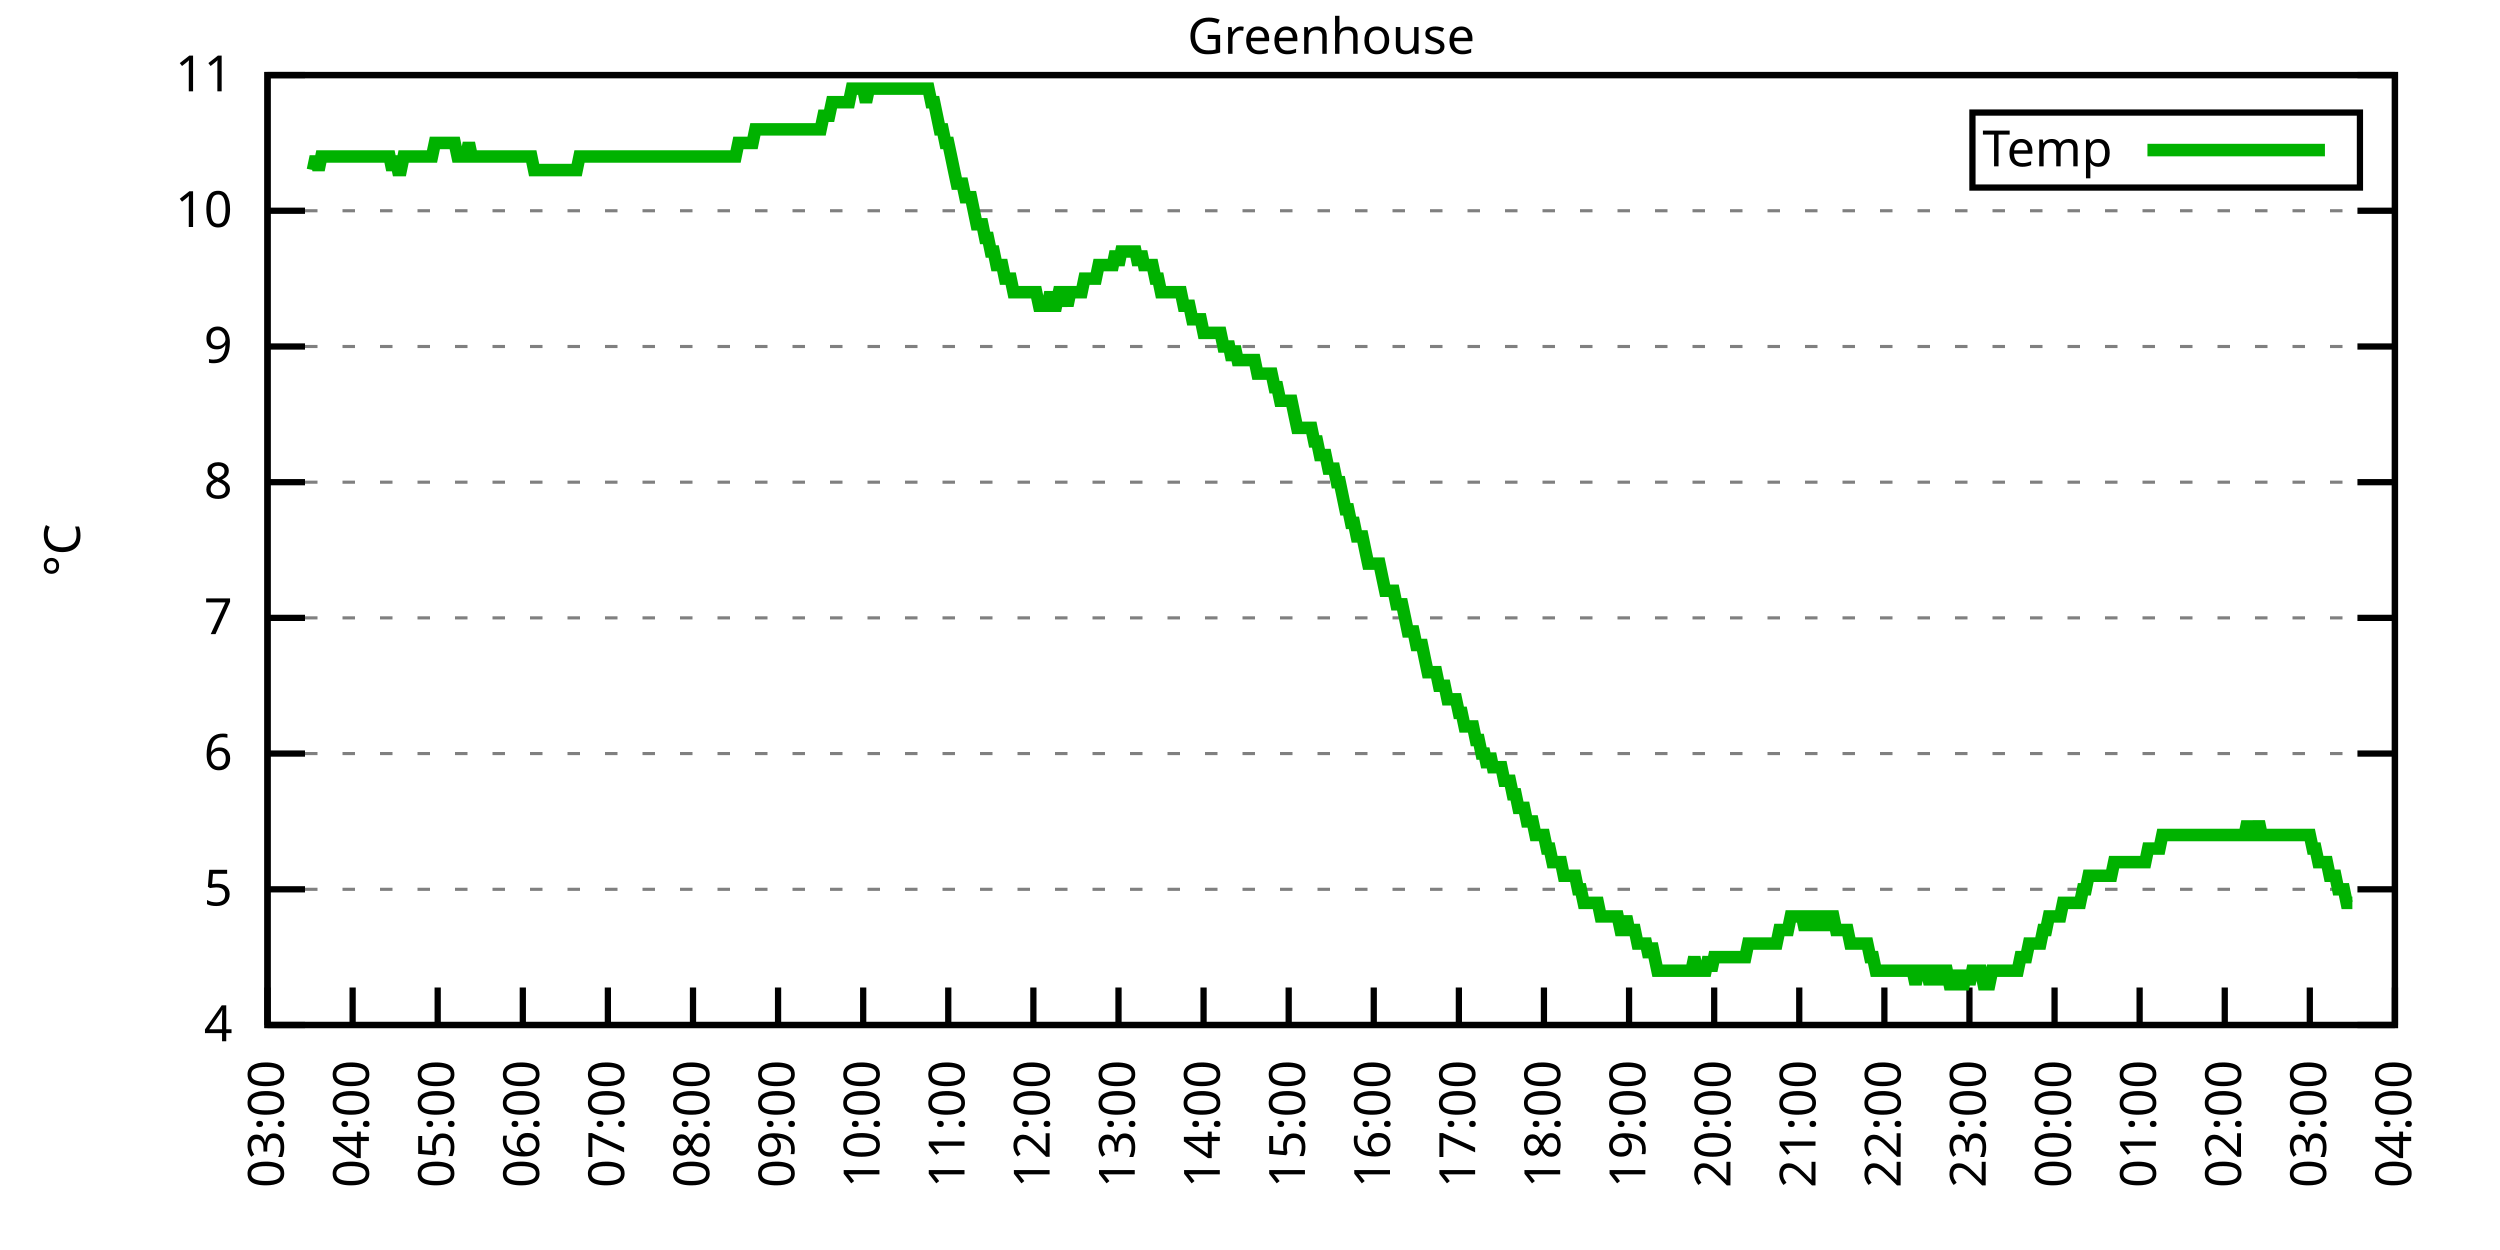
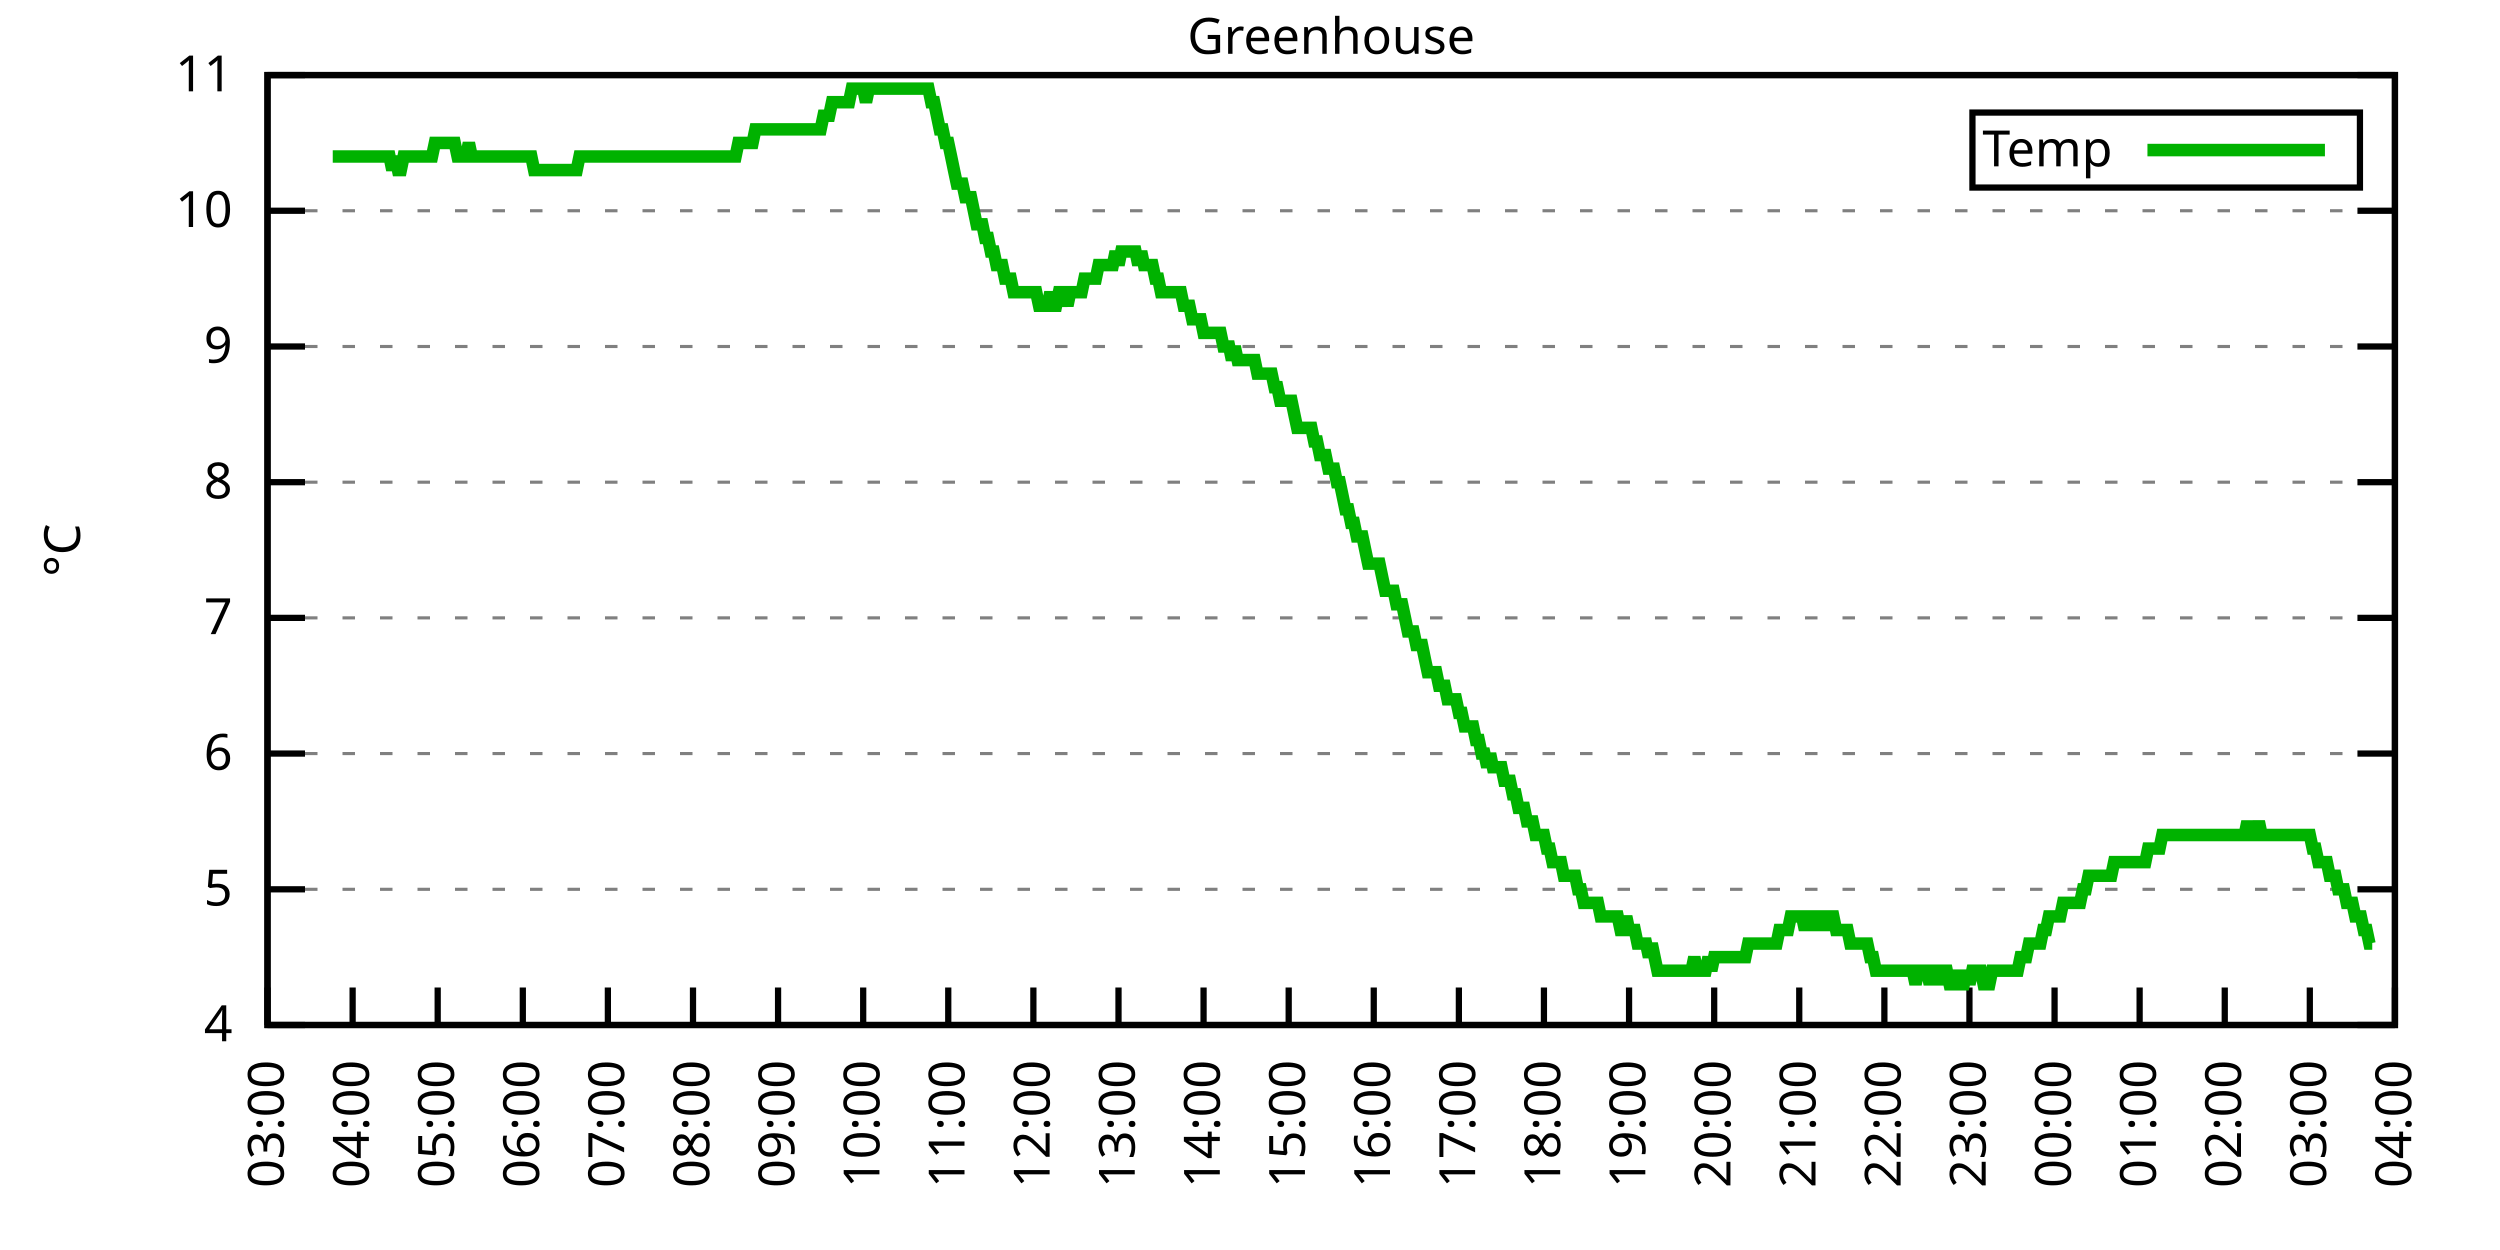
<svg xmlns="http://www.w3.org/2000/svg" xmlns:xlink="http://www.w3.org/1999/xlink" width="400" height="200" viewBox="0 0 400 200">
  <g id="gnuplot_canvas">
    <rect x="0" y="0" width="400" height="200" fill="none" />
    <defs>
      <circle id="gpDot" r="0.5" stroke-width="0.5" stroke="currentColor" />
      <path id="gpPt0" stroke-width="0.333" stroke="currentColor" d="M-1,0 h2 M0,-1 v2" />
      <path id="gpPt1" stroke-width="0.333" stroke="currentColor" d="M-1,-1 L1,1 M1,-1 L-1,1" />
      <path id="gpPt2" stroke-width="0.333" stroke="currentColor" d="M-1,0 L1,0 M0,-1 L0,1 M-1,-1 L1,1 M-1,1 L1,-1" />
      <rect id="gpPt3" stroke-width="0.333" stroke="currentColor" x="-1" y="-1" width="2" height="2" />
      <rect id="gpPt4" stroke-width="0.333" stroke="currentColor" fill="currentColor" x="-1" y="-1" width="2" height="2" />
      <circle id="gpPt5" stroke-width="0.333" stroke="currentColor" cx="0" cy="0" r="1" />
      <use xlink:href="#gpPt5" id="gpPt6" fill="currentColor" stroke="none" />
      <path id="gpPt7" stroke-width="0.333" stroke="currentColor" d="M0,-1.33 L-1.33,0.67 L1.33,0.67 z" />
      <use xlink:href="#gpPt7" id="gpPt8" fill="currentColor" stroke="none" />
      <use xlink:href="#gpPt7" id="gpPt9" stroke="currentColor" transform="rotate(180)" />
      <use xlink:href="#gpPt9" id="gpPt10" fill="currentColor" stroke="none" />
      <use xlink:href="#gpPt3" id="gpPt11" stroke="currentColor" transform="rotate(45)" />
      <use xlink:href="#gpPt11" id="gpPt12" fill="currentColor" stroke="none" />
      <path id="gpPt13" stroke-width="0.333" stroke="currentColor" d="M0,1.330 L1.265,0.411 L0.782,-1.067 L-0.782,-1.076 L-1.265,0.411 z" />
      <use xlink:href="#gpPt13" id="gpPt14" fill="currentColor" stroke="none" />
      <filter id="textbox" filterUnits="objectBoundingBox" x="0" y="0" height="1" width="1">
        <feFlood flood-color="white" flood-opacity="1" result="bgnd" />
        <feComposite in="SourceGraphic" in2="bgnd" operator="atop" />
      </filter>
      <filter id="greybox" filterUnits="objectBoundingBox" x="0" y="0" height="1" width="1">
        <feFlood flood-color="lightgrey" flood-opacity="1" result="grey" />
        <feComposite in="SourceGraphic" in2="grey" operator="atop" />
      </filter>
    </defs>
    <g fill="none" color="white" stroke="currentColor" stroke-width="1.00" stroke-linecap="butt" stroke-linejoin="miter">
</g>
    <g fill="none" color="black" stroke="currentColor" stroke-width="1.00" stroke-linecap="butt" stroke-linejoin="miter">
      <g stroke="none" shape-rendering="crispEdges">
        <polygon fill="rgb(255, 255, 255)" points="42.80,164.00 383.18,164.00 383.18,12.02 42.80,12.02 " />
      </g>
    </g>
    <g fill="none" color="black" stroke="currentColor" stroke-width="1.00" stroke-linecap="butt" stroke-linejoin="miter">
</g>
    <g fill="none" color="black" stroke="black" stroke-width="0.50" stroke-linecap="butt" stroke-linejoin="miter">
</g>
    <g fill="none" color="gray" stroke="currentColor" stroke-width="0.50" stroke-linecap="butt" stroke-linejoin="miter">
      <path stroke="gray" stroke-dasharray="2,4" class="gridline" d="M42.80,164.00 L383.19,164.00  " />
    </g>
    <g fill="none" color="gray" stroke="gray" stroke-width="1.00" stroke-linecap="butt" stroke-linejoin="miter">
</g>
    <g fill="none" color="black" stroke="currentColor" stroke-width="1.00" stroke-linecap="butt" stroke-linejoin="miter">
      <path stroke="black" d="M42.80,164.00 L48.80,164.00 M383.19,164.00 L377.19,164.00  " />
      <g transform="translate(37.20,166.60)" stroke="none" fill="black" font-family="Sans" font-size="8.00" text-anchor="end">
        <text>
          <tspan font-family="Sans"> 4</tspan>
        </text>
      </g>
    </g>
    <g fill="none" color="black" stroke="currentColor" stroke-width="1.00" stroke-linecap="butt" stroke-linejoin="miter">
</g>
    <g fill="none" color="black" stroke="black" stroke-width="0.50" stroke-linecap="butt" stroke-linejoin="miter">
</g>
    <g fill="none" color="gray" stroke="currentColor" stroke-width="0.50" stroke-linecap="butt" stroke-linejoin="miter">
      <path stroke="gray" stroke-dasharray="2,4" class="gridline" d="M42.80,142.29 L383.19,142.29  " />
    </g>
    <g fill="none" color="gray" stroke="gray" stroke-width="1.00" stroke-linecap="butt" stroke-linejoin="miter">
</g>
    <g fill="none" color="black" stroke="currentColor" stroke-width="1.00" stroke-linecap="butt" stroke-linejoin="miter">
      <path stroke="black" d="M42.80,142.29 L48.80,142.29 M383.19,142.29 L377.19,142.29  " />
      <g transform="translate(37.20,144.89)" stroke="none" fill="black" font-family="Sans" font-size="8.00" text-anchor="end">
        <text>
          <tspan font-family="Sans"> 5</tspan>
        </text>
      </g>
    </g>
    <g fill="none" color="black" stroke="currentColor" stroke-width="1.00" stroke-linecap="butt" stroke-linejoin="miter">
</g>
    <g fill="none" color="black" stroke="black" stroke-width="0.50" stroke-linecap="butt" stroke-linejoin="miter">
</g>
    <g fill="none" color="gray" stroke="currentColor" stroke-width="0.50" stroke-linecap="butt" stroke-linejoin="miter">
      <path stroke="gray" stroke-dasharray="2,4" class="gridline" d="M42.80,120.57 L383.19,120.57  " />
    </g>
    <g fill="none" color="gray" stroke="gray" stroke-width="1.00" stroke-linecap="butt" stroke-linejoin="miter">
</g>
    <g fill="none" color="black" stroke="currentColor" stroke-width="1.00" stroke-linecap="butt" stroke-linejoin="miter">
      <path stroke="black" d="M42.80,120.57 L48.80,120.57 M383.19,120.57 L377.19,120.57  " />
      <g transform="translate(37.20,123.17)" stroke="none" fill="black" font-family="Sans" font-size="8.00" text-anchor="end">
        <text>
          <tspan font-family="Sans"> 6</tspan>
        </text>
      </g>
    </g>
    <g fill="none" color="black" stroke="currentColor" stroke-width="1.00" stroke-linecap="butt" stroke-linejoin="miter">
</g>
    <g fill="none" color="black" stroke="black" stroke-width="0.50" stroke-linecap="butt" stroke-linejoin="miter">
</g>
    <g fill="none" color="gray" stroke="currentColor" stroke-width="0.50" stroke-linecap="butt" stroke-linejoin="miter">
      <path stroke="gray" stroke-dasharray="2,4" class="gridline" d="M42.80,98.86 L383.19,98.86  " />
    </g>
    <g fill="none" color="gray" stroke="gray" stroke-width="1.00" stroke-linecap="butt" stroke-linejoin="miter">
</g>
    <g fill="none" color="black" stroke="currentColor" stroke-width="1.00" stroke-linecap="butt" stroke-linejoin="miter">
      <path stroke="black" d="M42.80,98.86 L48.80,98.86 M383.19,98.86 L377.19,98.86  " />
      <g transform="translate(37.20,101.46)" stroke="none" fill="black" font-family="Sans" font-size="8.00" text-anchor="end">
        <text>
          <tspan font-family="Sans"> 7</tspan>
        </text>
      </g>
    </g>
    <g fill="none" color="black" stroke="currentColor" stroke-width="1.00" stroke-linecap="butt" stroke-linejoin="miter">
</g>
    <g fill="none" color="black" stroke="black" stroke-width="0.50" stroke-linecap="butt" stroke-linejoin="miter">
</g>
    <g fill="none" color="gray" stroke="currentColor" stroke-width="0.50" stroke-linecap="butt" stroke-linejoin="miter">
      <path stroke="gray" stroke-dasharray="2,4" class="gridline" d="M42.80,77.15 L383.19,77.15  " />
    </g>
    <g fill="none" color="gray" stroke="gray" stroke-width="1.00" stroke-linecap="butt" stroke-linejoin="miter">
</g>
    <g fill="none" color="black" stroke="currentColor" stroke-width="1.00" stroke-linecap="butt" stroke-linejoin="miter">
      <path stroke="black" d="M42.80,77.15 L48.80,77.15 M383.19,77.15 L377.19,77.15  " />
      <g transform="translate(37.20,79.75)" stroke="none" fill="black" font-family="Sans" font-size="8.00" text-anchor="end">
        <text>
          <tspan font-family="Sans"> 8</tspan>
        </text>
      </g>
    </g>
    <g fill="none" color="black" stroke="currentColor" stroke-width="1.00" stroke-linecap="butt" stroke-linejoin="miter">
</g>
    <g fill="none" color="black" stroke="black" stroke-width="0.50" stroke-linecap="butt" stroke-linejoin="miter">
</g>
    <g fill="none" color="gray" stroke="currentColor" stroke-width="0.50" stroke-linecap="butt" stroke-linejoin="miter">
      <path stroke="gray" stroke-dasharray="2,4" class="gridline" d="M42.80,55.44 L383.19,55.44  " />
    </g>
    <g fill="none" color="gray" stroke="gray" stroke-width="1.00" stroke-linecap="butt" stroke-linejoin="miter">
</g>
    <g fill="none" color="black" stroke="currentColor" stroke-width="1.00" stroke-linecap="butt" stroke-linejoin="miter">
      <path stroke="black" d="M42.80,55.44 L48.80,55.44 M383.19,55.44 L377.19,55.44  " />
      <g transform="translate(37.20,58.04)" stroke="none" fill="black" font-family="Sans" font-size="8.00" text-anchor="end">
        <text>
          <tspan font-family="Sans"> 9</tspan>
        </text>
      </g>
    </g>
    <g fill="none" color="black" stroke="currentColor" stroke-width="1.00" stroke-linecap="butt" stroke-linejoin="miter">
</g>
    <g fill="none" color="black" stroke="black" stroke-width="0.50" stroke-linecap="butt" stroke-linejoin="miter">
</g>
    <g fill="none" color="gray" stroke="currentColor" stroke-width="0.50" stroke-linecap="butt" stroke-linejoin="miter">
      <path stroke="gray" stroke-dasharray="2,4" class="gridline" d="M42.80,33.72 L383.19,33.72  " />
    </g>
    <g fill="none" color="gray" stroke="gray" stroke-width="1.00" stroke-linecap="butt" stroke-linejoin="miter">
</g>
    <g fill="none" color="black" stroke="currentColor" stroke-width="1.00" stroke-linecap="butt" stroke-linejoin="miter">
      <path stroke="black" d="M42.80,33.72 L48.80,33.72 M383.19,33.72 L377.19,33.72  " />
      <g transform="translate(37.20,36.32)" stroke="none" fill="black" font-family="Sans" font-size="8.00" text-anchor="end">
        <text>
          <tspan font-family="Sans"> 10</tspan>
        </text>
      </g>
    </g>
    <g fill="none" color="black" stroke="currentColor" stroke-width="1.00" stroke-linecap="butt" stroke-linejoin="miter">
</g>
    <g fill="none" color="black" stroke="black" stroke-width="0.50" stroke-linecap="butt" stroke-linejoin="miter">
</g>
    <g fill="none" color="gray" stroke="currentColor" stroke-width="0.50" stroke-linecap="butt" stroke-linejoin="miter">
      <path stroke="gray" stroke-dasharray="2,4" class="gridline" d="M42.80,12.01 L383.19,12.01  " />
    </g>
    <g fill="none" color="gray" stroke="gray" stroke-width="1.00" stroke-linecap="butt" stroke-linejoin="miter">
</g>
    <g fill="none" color="black" stroke="currentColor" stroke-width="1.00" stroke-linecap="butt" stroke-linejoin="miter">
      <path stroke="black" d="M42.80,12.01 L48.80,12.01 M383.19,12.01 L377.19,12.01  " />
      <g transform="translate(37.20,14.61)" stroke="none" fill="black" font-family="Sans" font-size="8.00" text-anchor="end">
        <text>
          <tspan font-family="Sans"> 11</tspan>
        </text>
      </g>
    </g>
    <g fill="none" color="black" stroke="currentColor" stroke-width="1.00" stroke-linecap="butt" stroke-linejoin="miter">
      <path stroke="black" d="M42.80,164.00 L42.80,158.00  " />
      <g transform="translate(45.40,169.60) rotate(270.00)" stroke="none" fill="black" font-family="Sans" font-size="8.00" text-anchor="end">
        <text>
          <tspan font-family="Sans">03:00</tspan>
        </text>
      </g>
    </g>
    <g fill="none" color="black" stroke="currentColor" stroke-width="1.00" stroke-linecap="butt" stroke-linejoin="miter">
      <path stroke="black" d="M56.42,164.00 L56.42,158.00  " />
      <g transform="translate(59.02,169.60) rotate(270.00)" stroke="none" fill="black" font-family="Sans" font-size="8.00" text-anchor="end">
        <text>
          <tspan font-family="Sans">04:00</tspan>
        </text>
      </g>
    </g>
    <g fill="none" color="black" stroke="currentColor" stroke-width="1.00" stroke-linecap="butt" stroke-linejoin="miter">
      <path stroke="black" d="M70.03,164.00 L70.03,158.00  " />
      <g transform="translate(72.63,169.60) rotate(270.00)" stroke="none" fill="black" font-family="Sans" font-size="8.00" text-anchor="end">
        <text>
          <tspan font-family="Sans">05:00</tspan>
        </text>
      </g>
    </g>
    <g fill="none" color="black" stroke="currentColor" stroke-width="1.00" stroke-linecap="butt" stroke-linejoin="miter">
      <path stroke="black" d="M83.65,164.00 L83.65,158.00  " />
      <g transform="translate(86.25,169.60) rotate(270.00)" stroke="none" fill="black" font-family="Sans" font-size="8.00" text-anchor="end">
        <text>
          <tspan font-family="Sans">06:00</tspan>
        </text>
      </g>
    </g>
    <g fill="none" color="black" stroke="currentColor" stroke-width="1.00" stroke-linecap="butt" stroke-linejoin="miter">
      <path stroke="black" d="M97.26,164.00 L97.26,158.00  " />
      <g transform="translate(99.86,169.60) rotate(270.00)" stroke="none" fill="black" font-family="Sans" font-size="8.00" text-anchor="end">
        <text>
          <tspan font-family="Sans">07:00</tspan>
        </text>
      </g>
    </g>
    <g fill="none" color="black" stroke="currentColor" stroke-width="1.00" stroke-linecap="butt" stroke-linejoin="miter">
      <path stroke="black" d="M110.88,164.00 L110.88,158.00  " />
      <g transform="translate(113.48,169.60) rotate(270.00)" stroke="none" fill="black" font-family="Sans" font-size="8.00" text-anchor="end">
        <text>
          <tspan font-family="Sans">08:00</tspan>
        </text>
      </g>
    </g>
    <g fill="none" color="black" stroke="currentColor" stroke-width="1.00" stroke-linecap="butt" stroke-linejoin="miter">
      <path stroke="black" d="M124.49,164.00 L124.49,158.00  " />
      <g transform="translate(127.09,169.60) rotate(270.00)" stroke="none" fill="black" font-family="Sans" font-size="8.00" text-anchor="end">
        <text>
          <tspan font-family="Sans">09:00</tspan>
        </text>
      </g>
    </g>
    <g fill="none" color="black" stroke="currentColor" stroke-width="1.00" stroke-linecap="butt" stroke-linejoin="miter">
      <path stroke="black" d="M138.11,164.00 L138.11,158.00  " />
      <g transform="translate(140.71,169.60) rotate(270.00)" stroke="none" fill="black" font-family="Sans" font-size="8.00" text-anchor="end">
        <text>
          <tspan font-family="Sans">10:00</tspan>
        </text>
      </g>
    </g>
    <g fill="none" color="black" stroke="currentColor" stroke-width="1.00" stroke-linecap="butt" stroke-linejoin="miter">
      <path stroke="black" d="M151.72,164.00 L151.72,158.00  " />
      <g transform="translate(154.32,169.60) rotate(270.00)" stroke="none" fill="black" font-family="Sans" font-size="8.00" text-anchor="end">
        <text>
          <tspan font-family="Sans">11:00</tspan>
        </text>
      </g>
    </g>
    <g fill="none" color="black" stroke="currentColor" stroke-width="1.00" stroke-linecap="butt" stroke-linejoin="miter">
      <path stroke="black" d="M165.34,164.00 L165.34,158.00  " />
      <g transform="translate(167.94,169.60) rotate(270.00)" stroke="none" fill="black" font-family="Sans" font-size="8.00" text-anchor="end">
        <text>
          <tspan font-family="Sans">12:00</tspan>
        </text>
      </g>
    </g>
    <g fill="none" color="black" stroke="currentColor" stroke-width="1.00" stroke-linecap="butt" stroke-linejoin="miter">
      <path stroke="black" d="M178.96,164.00 L178.96,158.00  " />
      <g transform="translate(181.56,169.60) rotate(270.00)" stroke="none" fill="black" font-family="Sans" font-size="8.00" text-anchor="end">
        <text>
          <tspan font-family="Sans">13:00</tspan>
        </text>
      </g>
    </g>
    <g fill="none" color="black" stroke="currentColor" stroke-width="1.00" stroke-linecap="butt" stroke-linejoin="miter">
      <path stroke="black" d="M192.57,164.00 L192.57,158.00  " />
      <g transform="translate(195.17,169.60) rotate(270.00)" stroke="none" fill="black" font-family="Sans" font-size="8.00" text-anchor="end">
        <text>
          <tspan font-family="Sans">14:00</tspan>
        </text>
      </g>
    </g>
    <g fill="none" color="black" stroke="currentColor" stroke-width="1.00" stroke-linecap="butt" stroke-linejoin="miter">
      <path stroke="black" d="M206.19,164.00 L206.19,158.00  " />
      <g transform="translate(208.79,169.60) rotate(270.00)" stroke="none" fill="black" font-family="Sans" font-size="8.00" text-anchor="end">
        <text>
          <tspan font-family="Sans">15:00</tspan>
        </text>
      </g>
    </g>
    <g fill="none" color="black" stroke="currentColor" stroke-width="1.00" stroke-linecap="butt" stroke-linejoin="miter">
      <path stroke="black" d="M219.80,164.00 L219.80,158.00  " />
      <g transform="translate(222.40,169.60) rotate(270.00)" stroke="none" fill="black" font-family="Sans" font-size="8.00" text-anchor="end">
        <text>
          <tspan font-family="Sans">16:00</tspan>
        </text>
      </g>
    </g>
    <g fill="none" color="black" stroke="currentColor" stroke-width="1.00" stroke-linecap="butt" stroke-linejoin="miter">
      <path stroke="black" d="M233.42,164.00 L233.42,158.00  " />
      <g transform="translate(236.02,169.60) rotate(270.00)" stroke="none" fill="black" font-family="Sans" font-size="8.00" text-anchor="end">
        <text>
          <tspan font-family="Sans">17:00</tspan>
        </text>
      </g>
    </g>
    <g fill="none" color="black" stroke="currentColor" stroke-width="1.00" stroke-linecap="butt" stroke-linejoin="miter">
      <path stroke="black" d="M247.03,164.00 L247.03,158.00  " />
      <g transform="translate(249.63,169.60) rotate(270.00)" stroke="none" fill="black" font-family="Sans" font-size="8.00" text-anchor="end">
        <text>
          <tspan font-family="Sans">18:00</tspan>
        </text>
      </g>
    </g>
    <g fill="none" color="black" stroke="currentColor" stroke-width="1.00" stroke-linecap="butt" stroke-linejoin="miter">
      <path stroke="black" d="M260.65,164.00 L260.65,158.00  " />
      <g transform="translate(263.25,169.60) rotate(270.00)" stroke="none" fill="black" font-family="Sans" font-size="8.00" text-anchor="end">
        <text>
          <tspan font-family="Sans">19:00</tspan>
        </text>
      </g>
    </g>
    <g fill="none" color="black" stroke="currentColor" stroke-width="1.00" stroke-linecap="butt" stroke-linejoin="miter">
      <path stroke="black" d="M274.27,164.00 L274.27,158.00  " />
      <g transform="translate(276.87,169.60) rotate(270.00)" stroke="none" fill="black" font-family="Sans" font-size="8.00" text-anchor="end">
        <text>
          <tspan font-family="Sans">20:00</tspan>
        </text>
      </g>
    </g>
    <g fill="none" color="black" stroke="currentColor" stroke-width="1.00" stroke-linecap="butt" stroke-linejoin="miter">
      <path stroke="black" d="M287.88,164.00 L287.88,158.00  " />
      <g transform="translate(290.48,169.60) rotate(270.00)" stroke="none" fill="black" font-family="Sans" font-size="8.00" text-anchor="end">
        <text>
          <tspan font-family="Sans">21:00</tspan>
        </text>
      </g>
    </g>
    <g fill="none" color="black" stroke="currentColor" stroke-width="1.00" stroke-linecap="butt" stroke-linejoin="miter">
      <path stroke="black" d="M301.50,164.00 L301.50,158.00  " />
      <g transform="translate(304.10,169.60) rotate(270.00)" stroke="none" fill="black" font-family="Sans" font-size="8.00" text-anchor="end">
        <text>
          <tspan font-family="Sans">22:00</tspan>
        </text>
      </g>
    </g>
    <g fill="none" color="black" stroke="currentColor" stroke-width="1.00" stroke-linecap="butt" stroke-linejoin="miter">
      <path stroke="black" d="M315.11,164.00 L315.11,158.00  " />
      <g transform="translate(317.71,169.60) rotate(270.00)" stroke="none" fill="black" font-family="Sans" font-size="8.00" text-anchor="end">
        <text>
          <tspan font-family="Sans">23:00</tspan>
        </text>
      </g>
    </g>
    <g fill="none" color="black" stroke="currentColor" stroke-width="1.00" stroke-linecap="butt" stroke-linejoin="miter">
      <path stroke="black" d="M328.73,164.00 L328.73,158.00  " />
      <g transform="translate(331.33,169.60) rotate(270.00)" stroke="none" fill="black" font-family="Sans" font-size="8.00" text-anchor="end">
        <text>
          <tspan font-family="Sans">00:00</tspan>
        </text>
      </g>
    </g>
    <g fill="none" color="black" stroke="currentColor" stroke-width="1.00" stroke-linecap="butt" stroke-linejoin="miter">
      <path stroke="black" d="M342.34,164.00 L342.34,158.00  " />
      <g transform="translate(344.94,169.60) rotate(270.00)" stroke="none" fill="black" font-family="Sans" font-size="8.00" text-anchor="end">
        <text>
          <tspan font-family="Sans">01:00</tspan>
        </text>
      </g>
    </g>
    <g fill="none" color="black" stroke="currentColor" stroke-width="1.00" stroke-linecap="butt" stroke-linejoin="miter">
      <path stroke="black" d="M355.96,164.00 L355.96,158.00  " />
      <g transform="translate(358.56,169.60) rotate(270.00)" stroke="none" fill="black" font-family="Sans" font-size="8.00" text-anchor="end">
        <text>
          <tspan font-family="Sans">02:00</tspan>
        </text>
      </g>
    </g>
    <g fill="none" color="black" stroke="currentColor" stroke-width="1.00" stroke-linecap="butt" stroke-linejoin="miter">
      <path stroke="black" d="M369.57,164.00 L369.57,158.00  " />
      <g transform="translate(372.17,169.60) rotate(270.00)" stroke="none" fill="black" font-family="Sans" font-size="8.00" text-anchor="end">
        <text>
          <tspan font-family="Sans">03:00</tspan>
        </text>
      </g>
    </g>
    <g fill="none" color="black" stroke="currentColor" stroke-width="1.00" stroke-linecap="butt" stroke-linejoin="miter">
      <path stroke="black" d="M383.19,164.00 L383.19,158.00  " />
      <g transform="translate(385.79,169.60) rotate(270.00)" stroke="none" fill="black" font-family="Sans" font-size="8.00" text-anchor="end">
        <text>
          <tspan font-family="Sans">04:00</tspan>
        </text>
      </g>
    </g>
    <g fill="none" color="black" stroke="currentColor" stroke-width="1.00" stroke-linecap="butt" stroke-linejoin="miter">
</g>
    <g fill="none" color="black" stroke="currentColor" stroke-width="1.00" stroke-linecap="butt" stroke-linejoin="miter">
      <path stroke="black" d="M42.80,12.01 L42.80,164.00 L383.19,164.00 L383.19,12.01 L42.80,12.01 Z  " />
    </g>
    <g fill="none" color="black" stroke="currentColor" stroke-width="1.00" stroke-linecap="butt" stroke-linejoin="miter">
</g>
    <g fill="none" color="black" stroke="currentColor" stroke-width="1.00" stroke-linecap="butt" stroke-linejoin="miter">
      <path stroke="black" d="M315.59,30.01 L315.59,18.01 L377.59,18.01 L377.59,30.01 L315.59,30.01 Z  " />
    </g>
    <g id="Greenhouse_plot_1">
      <g fill="none" color="white" stroke="black" stroke-width="2.00" stroke-linecap="butt" stroke-linejoin="miter">
</g>
      <g fill="none" color="black" stroke="currentColor" stroke-width="2.00" stroke-linecap="butt" stroke-linejoin="miter">
        <g transform="translate(337.99,26.61)" stroke="none" fill="black" font-family="Sans" font-size="8.00" text-anchor="end">
          <text>
            <tspan font-family="Sans">Temp</tspan>
          </text>
        </g>
      </g>
      <g fill="none" color="black" stroke="currentColor" stroke-width="2.00" stroke-linecap="butt" stroke-linejoin="miter">
-         <path stroke="rgb(  0, 178,   0)" d="M343.59,24.01 L371.99,24.01 M50.06,27.21 L50.52,25.04 L50.97,27.21 L51.42,25.04 L51.88,25.04 L52.33,25.04   L52.78,25.04 L53.24,25.04 L53.69,25.04 L54.15,25.04 L54.60,25.04 L55.05,25.04 L55.51,25.04 L55.96,25.04   L56.42,25.04 L56.87,25.04 L57.32,25.04 L57.78,25.04 L58.23,25.04 L58.68,25.04 L59.14,25.04 L59.59,25.04   L60.05,25.04 L60.50,25.04 L60.95,25.04 L61.41,25.04 L61.86,25.04 L62.32,25.04 L62.77,27.21 L63.22,25.04   L63.68,27.21 L64.13,27.21 L64.58,25.04 L65.04,25.04 L65.49,25.04 L65.95,25.04 L66.40,25.04 L66.85,25.04   L67.31,25.04 L67.76,25.04 L68.22,25.04 L68.67,25.04 L69.12,25.04 L69.58,22.87 L70.03,22.87 L70.49,22.87   L70.94,22.87 L71.39,22.87 L71.85,22.87 L72.30,22.87 L72.75,22.87 L73.21,25.04 L73.66,25.04 L74.12,25.04   L74.57,25.04 L75.02,22.87 L75.48,25.04 L75.93,25.04 L76.39,25.04 L76.84,25.04 L77.29,25.04 L77.75,25.04   L78.20,25.04 L78.65,25.04 L79.11,25.04 L79.56,25.04 L80.02,25.04 L80.47,25.04 L80.92,25.04 L81.38,25.04   L81.83,25.04 L82.29,25.04 L82.74,25.04 L83.19,25.04 L83.65,25.04 L84.10,25.04 L84.55,25.04 L85.01,25.04   L85.46,27.21 L85.92,27.21 L86.37,27.21 L86.82,27.21 L87.28,27.21 L87.73,27.21 L88.19,27.21 L88.64,27.21   L89.09,27.21 L89.55,27.21 L90.00,27.21 L90.45,27.21 L90.91,27.21 L91.36,27.21 L91.82,27.21 L92.27,27.21   L92.72,25.04 L93.18,25.04 L93.63,25.04 L94.09,25.04 L94.54,25.04 L94.99,25.04 L95.45,25.04 L95.90,25.04   L96.35,25.04 L96.81,25.04 L97.26,25.04 L97.72,25.04 L98.17,25.04 L98.62,25.04 L99.08,25.04 L99.53,25.04   L99.99,25.04 L100.44,25.04 L100.89,25.04 L101.35,25.04 L101.80,25.04 L102.25,25.04 L102.71,25.04 L103.16,25.04   L103.62,25.04 L104.07,25.04 L104.52,25.04 L104.98,25.04 L105.43,25.04 L105.89,25.04 L106.34,25.04 L106.79,25.04   L107.25,25.04 L107.70,25.04 L108.15,25.04 L108.61,25.04 L109.06,25.04 L109.52,25.04 L109.97,25.04 L110.42,25.04   L110.88,25.04 L111.33,25.04 L111.79,25.04 L112.24,25.04 L112.69,25.04 L113.15,25.04 L113.60,25.04 L114.05,25.04   L114.51,25.04 L114.96,25.04 L115.42,25.04 L115.87,25.04 L116.32,25.04 L116.78,25.04 L117.23,25.04 L117.69,25.04   L118.14,22.87 L118.59,22.87 L119.05,22.87 L119.50,22.87 L119.96,22.87 L120.41,22.87 L120.86,20.70 L121.32,20.70   L121.77,20.70 L122.22,20.70 L122.68,20.70 L123.13,20.70 L123.59,20.70 L124.04,20.70 L124.49,20.70 L124.95,20.70   L125.40,20.70 L125.86,20.70 L126.31,20.70 L126.76,20.70 L127.22,20.70 L127.67,20.70 L128.12,20.70 L128.58,20.70   L129.03,20.70 L129.49,20.70 L129.94,20.70 L130.39,20.70 L130.85,20.70 L131.30,20.70 L131.76,18.52 L132.21,18.52   L132.66,18.52 L133.12,16.35 L133.57,16.35 L134.02,16.35 L134.48,16.35 L134.93,16.35 L135.39,16.35 L135.84,16.35   L136.29,14.18 L136.75,14.18 L137.20,14.18 L137.66,14.18 L138.11,14.18 L138.56,16.35 L139.02,14.18 L139.47,14.18   L139.92,14.18 L140.38,14.18 L140.83,14.18 L141.29,14.18 L141.74,14.18 L142.19,14.18 L142.65,14.18 L143.10,14.18   L143.56,14.18 L144.01,14.18 L144.46,14.18 L144.92,14.18 L145.37,14.18 L145.82,14.18 L146.28,14.18 L146.73,14.18   L147.19,14.18 L147.64,14.18 L148.09,14.18 L148.55,14.18 L149.00,16.35 L149.46,16.35 L149.91,18.52 L150.36,20.70   L150.82,20.70 L151.27,22.87 L151.72,22.87 L152.18,25.04 L152.63,27.21 L153.09,29.38 L153.54,29.38 L153.99,29.38   L154.45,31.55 L154.90,31.55 L155.36,31.55 L155.81,33.72 L156.26,35.89 L156.72,35.89 L157.17,35.89 L157.62,38.07   L158.08,38.07 L158.53,40.24 L158.99,40.24 L159.44,42.41 L159.89,42.41 L160.35,42.41 L160.80,44.58 L161.26,44.58   L161.71,44.58 L162.16,46.75 L162.62,46.75 L163.07,46.75 L163.52,46.75 L163.98,46.75 L164.43,46.75 L164.89,46.75   L165.34,46.75 L165.79,46.75 L166.25,48.92 L166.70,48.92 L167.16,48.92 L167.61,48.92 L168.06,46.75 L168.52,48.92   L168.97,48.92 L169.43,46.75 L169.88,46.75 L170.33,46.75 L170.79,48.92 L171.24,46.75 L171.69,46.75 L172.15,46.75   L172.60,46.75 L173.06,46.75 L173.51,44.58 L173.96,44.58 L174.42,44.58 L174.87,44.58 L175.33,44.58 L175.78,42.41   L176.23,42.41 L176.69,42.41 L177.14,42.41 L177.59,42.41 L178.05,42.41 L178.50,40.24 L178.96,42.41 L179.41,40.24   L179.86,40.24 L180.32,40.24 L180.77,40.24 L181.23,40.24 L181.68,40.24 L182.13,42.41 L182.59,40.24 L183.04,42.41   L183.49,42.41 L183.95,42.41 L184.40,42.41 L184.86,44.58 L185.31,44.58 L185.76,46.75 L186.22,46.75 L186.67,46.75   L187.13,46.75 L187.58,46.75 L188.03,46.75 L188.49,46.75 L188.94,46.75 L189.39,48.92 L189.85,48.92 L190.30,48.92   L190.76,51.09 L191.21,51.09 L191.66,51.09 L192.12,51.09 L192.57,53.26 L193.03,53.26 L193.48,53.26 L193.93,53.26   L194.39,53.26 L194.84,53.26 L195.29,53.26 L195.75,55.44 L196.20,55.44 L196.66,55.44 L197.11,57.61 L197.56,55.44   L198.02,57.61 L198.47,57.61 L198.93,57.61 L199.38,57.61 L199.83,57.61 L200.29,57.61 L200.74,57.61 L201.19,59.78   L201.65,59.78 L202.10,59.78 L202.56,59.78 L203.01,59.78 L203.46,59.78 L203.92,61.95 L204.37,61.95 L204.83,64.12   L205.28,64.12 L205.73,64.12 L206.19,64.12 L206.64,64.12 L207.09,66.29 L207.55,68.46 L208.00,68.46 L208.46,68.46   L208.91,68.46 L209.36,68.46 L209.82,68.46 L210.27,70.63 L210.73,70.63 L211.18,72.81 L211.63,72.81 L212.09,72.81   L212.54,74.98 L213.00,74.98 L213.45,74.98 L213.90,77.15 L214.36,77.15 L214.81,79.32 L215.26,81.49 L215.72,81.49   L216.17,83.66 L216.63,83.66 L217.08,85.83 L217.53,85.83 L217.99,85.83 L218.44,88.00 L218.90,90.18 L219.35,90.18   L219.80,90.18 L220.26,90.18 L220.71,90.18 L221.16,92.35 L221.62,94.52 L222.07,94.52 L222.53,94.52 L222.98,94.52   L223.43,96.69 L223.89,96.69 L224.34,96.69 L224.80,98.86 L225.25,101.03 L225.70,101.03 L226.16,101.03 L226.61,103.20   L227.06,103.20 L227.52,103.20 L227.97,105.38 L228.43,107.55 L228.88,107.55 L229.33,107.55 L229.79,107.55 L230.24,109.72   L230.70,109.72 L231.15,109.72 L231.60,111.89 L232.06,111.89 L232.51,111.89 L232.96,111.89 L233.42,114.06 L233.87,114.06   L234.33,116.23 L234.78,116.23 L235.23,116.23 L235.69,116.23 L236.14,118.40 L236.60,118.40 L237.05,120.57 L237.50,120.57   L237.96,122.75 L238.41,120.57 L238.86,122.75 L239.32,122.75 L239.77,122.75 L240.23,122.75 L240.68,124.92 L241.13,124.92   L241.59,124.92 L242.04,127.09 L242.50,127.09 L242.95,129.26 L243.40,129.26 L243.86,129.26 L244.31,131.43 L244.76,131.43   L245.22,131.43 L245.67,133.60 L246.13,133.60 L246.58,133.60 L247.03,133.60 L247.49,135.77 L247.94,135.77 L248.40,137.94   L248.85,137.94 L249.30,137.94 L249.76,137.94 L250.21,140.12 L250.66,140.12 L251.12,140.12 L251.57,140.12 L252.03,140.12   L252.48,142.29 L252.93,142.29 L253.39,144.46 L253.84,144.46 L254.30,144.46 L254.75,144.46 L255.20,144.46 L255.66,144.46   L256.11,146.63 L256.56,146.63 L257.02,146.63 L257.47,146.63 L257.93,146.63 L258.38,146.63 L258.83,146.63 L259.29,148.80   L259.74,148.80 L260.20,146.63 L260.65,148.80 L261.10,148.80 L261.56,148.80 L262.01,150.97 L262.47,150.97 L262.92,150.97   L263.37,150.97 L263.83,153.14 L264.28,150.97 L264.73,153.14 L265.19,155.31 L265.64,155.31 L266.10,155.31 L266.55,155.31   L267.00,155.31 L267.46,155.31 L267.91,155.31 L268.37,155.31 L268.82,155.31 L269.27,155.31 L269.73,155.31 L270.18,155.31   L270.63,155.31 L271.09,153.14 L271.54,155.31 L272.00,155.31 L272.45,155.31 L272.90,155.31 L273.36,153.14 L273.81,155.31   L274.27,153.14 L274.72,153.14 L275.17,153.14 L275.63,153.14 L276.08,153.14 L276.53,153.14 L276.99,153.14 L277.44,153.14   L277.90,153.14 L278.35,153.14 L278.80,153.14 L279.26,153.14 L279.71,150.97 L280.17,150.97 L280.62,150.97 L281.07,150.97   L281.53,150.97 L281.98,150.97 L282.43,150.97 L282.89,150.97 L283.34,150.97 L283.80,150.97 L284.25,150.97 L284.70,148.80   L285.16,148.80 L285.61,148.80 L286.07,148.80 L286.52,146.63 L286.97,146.63 L287.43,146.63 L287.88,146.63 L288.33,146.63   L288.79,148.80 L289.24,146.63 L289.70,146.63 L290.15,146.63 L290.60,148.80 L291.06,146.63 L291.51,146.63 L291.97,146.63   L292.42,148.80 L292.87,146.63 L293.33,146.63 L293.78,148.80 L294.23,148.80 L294.69,148.80 L295.14,148.80 L295.60,148.80   L296.05,150.97 L296.50,150.97 L296.96,150.97 L297.41,150.97 L297.87,150.97 L298.32,150.97 L298.77,150.97 L299.23,153.14   L299.68,153.14 L300.13,155.31 L300.59,155.31 L301.04,155.31 L301.50,155.31 L301.95,155.31 L302.40,155.31 L302.86,155.31   L303.31,155.31 L303.77,155.31 L304.22,155.31 L304.67,155.31 L305.13,155.31 L305.58,155.31 L306.03,155.31 L306.49,157.49   L306.94,155.31 L307.40,155.31 L307.85,155.31 L308.30,155.31 L308.76,157.49 L309.21,155.31 L309.67,155.31 L310.12,155.31   L310.57,157.49 L311.03,155.31 L311.48,155.31 L311.94,157.49 L312.39,157.49 L312.84,157.49 L313.30,155.31 L313.75,157.49   L314.20,157.49 L314.66,155.31 L315.11,157.49 L315.57,155.31 L316.02,155.31 L316.47,155.31 L316.93,155.31 L317.38,157.49   L317.84,157.49 L318.29,157.49 L318.74,155.31 L319.20,155.31 L319.65,155.31 L320.10,155.31 L320.56,155.31 L321.01,155.31   L321.47,155.31 L321.92,155.31 L322.37,155.31 L322.83,155.31 L323.28,153.14 L323.74,153.14 L324.19,153.14 L324.64,150.97   L325.10,150.97 L325.55,150.97 L326.00,150.97 L326.46,150.97 L326.91,148.80 L327.37,148.80 L327.82,146.63 L328.27,146.63   L328.73,146.63 L329.18,146.63 L329.64,146.63 L330.09,144.46 L330.54,144.46 L331.00,144.46 L331.45,144.46 L331.90,144.46   L332.36,144.46 L332.81,144.46 L333.27,142.29 L333.72,142.29 L334.17,140.12 L334.63,140.12 L335.08,140.12 L335.54,140.12   L335.99,140.12 L336.44,140.12 L336.90,140.12 L337.35,140.12 L337.80,140.12 L338.26,137.94 L338.71,137.94 L339.17,137.94   L339.62,137.94 L340.07,137.94 L340.53,137.94 L340.98,137.94 L341.44,137.94 L341.89,137.94 L342.34,137.94 L342.80,137.94   L343.25,137.94 L343.70,135.77 L344.16,135.77 L344.61,135.77 L345.07,135.77 L345.52,135.77 L345.97,133.60 L346.43,133.60   L346.88,133.60 L347.34,133.60 L347.79,133.60 L348.24,133.60 L348.70,133.60 L349.15,133.60 L349.60,133.60 L350.06,133.60   L350.51,133.60 L350.97,133.60 L351.42,133.60 L351.87,133.60 L352.33,133.60 L352.78,133.60 L353.24,133.60 L353.69,133.60   L354.14,133.60 L354.60,133.60 L355.05,133.60 L355.50,133.60 L355.96,133.60 L356.41,133.60 L356.87,133.60 L357.32,133.60   L357.77,133.60 L358.23,133.60 L358.68,133.60 L359.14,133.60 L359.59,131.43 L360.04,133.60 L360.50,133.60 L360.95,133.60   L361.41,131.43 L361.86,133.60 L362.31,133.60 L362.77,133.60 L363.22,133.60 L363.67,133.60 L364.13,133.60 L364.58,133.60   L365.04,133.60 L365.49,133.60 L365.94,133.60 L366.40,133.60 L366.85,133.60 L367.31,133.60 L367.76,133.60 L368.21,133.60   L368.67,133.60 L369.12,133.60 L369.57,133.60 L370.03,135.77 L370.48,135.77 L370.94,137.94 L371.39,137.94 L371.84,137.94   L372.30,137.94 L372.75,140.12 L373.21,140.12 L373.66,140.12 L374.11,142.29 L374.57,142.29 L375.02,142.29 L375.47,144.46   L375.93,144.46 L376.38,144.46  " />
+         <path stroke="rgb(  0, 178,   0)" d="M343.59,24.01 L371.99,24.01 M53.24,25.04 L53.69,25.04 L54.15,25.04 L54.60,25.04 L55.05,25.04 L55.51,25.04   L55.96,25.04 L56.42,25.04 L56.87,25.04 L57.32,25.04 L57.78,25.04 L58.23,25.04 L58.68,25.04 L59.14,25.04   L59.59,25.04 L60.05,25.04 L60.50,25.04 L60.95,25.04 L61.41,25.04 L61.86,25.04 L62.32,25.04 L62.77,27.21   L63.22,25.04 L63.68,27.21 L64.13,27.21 L64.58,25.04 L65.04,25.04 L65.49,25.04 L65.95,25.04 L66.40,25.04   L66.85,25.04 L67.31,25.04 L67.76,25.04 L68.22,25.04 L68.67,25.04 L69.12,25.04 L69.58,22.87 L70.03,22.87   L70.49,22.87 L70.94,22.87 L71.39,22.87 L71.85,22.87 L72.30,22.87 L72.75,22.87 L73.21,25.04 L73.66,25.04   L74.12,25.04 L74.57,25.04 L75.02,22.87 L75.48,25.04 L75.93,25.04 L76.39,25.04 L76.84,25.04 L77.29,25.04   L77.75,25.04 L78.20,25.04 L78.65,25.04 L79.11,25.04 L79.56,25.04 L80.02,25.04 L80.47,25.04 L80.92,25.04   L81.38,25.04 L81.83,25.04 L82.29,25.04 L82.74,25.04 L83.19,25.04 L83.65,25.04 L84.10,25.04 L84.55,25.04   L85.01,25.04 L85.46,27.21 L85.92,27.21 L86.37,27.21 L86.82,27.21 L87.28,27.21 L87.73,27.21 L88.19,27.21   L88.64,27.21 L89.09,27.21 L89.55,27.21 L90.00,27.21 L90.45,27.21 L90.91,27.21 L91.36,27.21 L91.82,27.21   L92.27,27.21 L92.72,25.04 L93.18,25.04 L93.63,25.04 L94.09,25.04 L94.54,25.04 L94.99,25.04 L95.45,25.04   L95.90,25.04 L96.35,25.04 L96.81,25.04 L97.26,25.04 L97.72,25.04 L98.17,25.04 L98.62,25.04 L99.08,25.04   L99.53,25.04 L99.99,25.04 L100.44,25.04 L100.89,25.04 L101.35,25.04 L101.80,25.04 L102.25,25.04 L102.71,25.04   L103.16,25.04 L103.62,25.04 L104.07,25.04 L104.52,25.04 L104.98,25.04 L105.43,25.04 L105.89,25.04 L106.34,25.04   L106.79,25.04 L107.25,25.04 L107.70,25.04 L108.15,25.04 L108.61,25.04 L109.06,25.04 L109.52,25.04 L109.97,25.04   L110.42,25.04 L110.88,25.04 L111.33,25.04 L111.79,25.04 L112.24,25.04 L112.69,25.04 L113.15,25.04 L113.60,25.04   L114.05,25.04 L114.51,25.04 L114.96,25.04 L115.42,25.04 L115.87,25.04 L116.32,25.04 L116.78,25.04 L117.23,25.04   L117.69,25.04 L118.14,22.87 L118.59,22.87 L119.05,22.87 L119.50,22.87 L119.96,22.87 L120.41,22.87 L120.86,20.70   L121.32,20.70 L121.77,20.70 L122.22,20.70 L122.68,20.70 L123.13,20.70 L123.59,20.70 L124.04,20.70 L124.49,20.70   L124.95,20.70 L125.40,20.70 L125.86,20.70 L126.31,20.70 L126.76,20.70 L127.22,20.70 L127.67,20.70 L128.12,20.70   L128.58,20.70 L129.03,20.70 L129.49,20.70 L129.94,20.70 L130.39,20.70 L130.85,20.70 L131.30,20.70 L131.76,18.52   L132.21,18.52 L132.66,18.52 L133.12,16.35 L133.57,16.35 L134.02,16.35 L134.48,16.35 L134.93,16.35 L135.39,16.35   L135.84,16.35 L136.29,14.18 L136.75,14.18 L137.20,14.18 L137.66,14.18 L138.11,14.18 L138.56,16.35 L139.02,14.18   L139.47,14.18 L139.92,14.18 L140.38,14.18 L140.83,14.18 L141.29,14.18 L141.74,14.18 L142.19,14.18 L142.65,14.18   L143.10,14.18 L143.56,14.18 L144.01,14.18 L144.46,14.18 L144.92,14.18 L145.37,14.18 L145.82,14.18 L146.28,14.18   L146.73,14.18 L147.19,14.18 L147.64,14.18 L148.09,14.18 L148.55,14.18 L149.00,16.35 L149.46,16.35 L149.91,18.52   L150.36,20.70 L150.82,20.70 L151.27,22.87 L151.72,22.87 L152.18,25.04 L152.63,27.21 L153.09,29.38 L153.54,29.38   L153.99,29.38 L154.45,31.55 L154.90,31.55 L155.36,31.55 L155.81,33.72 L156.26,35.89 L156.72,35.89 L157.17,35.89   L157.62,38.07 L158.08,38.07 L158.53,40.24 L158.99,40.24 L159.44,42.41 L159.89,42.41 L160.35,42.41 L160.80,44.58   L161.26,44.58 L161.71,44.58 L162.16,46.75 L162.62,46.75 L163.07,46.75 L163.52,46.75 L163.98,46.75 L164.43,46.75   L164.89,46.75 L165.34,46.75 L165.79,46.75 L166.25,48.92 L166.70,48.92 L167.16,48.92 L167.61,48.92 L168.06,46.75   L168.52,48.92 L168.97,48.92 L169.43,46.75 L169.88,46.75 L170.33,46.75 L170.79,48.92 L171.24,46.75 L171.69,46.75   L172.15,46.75 L172.60,46.75 L173.06,46.75 L173.51,44.58 L173.96,44.58 L174.42,44.58 L174.87,44.58 L175.33,44.58   L175.78,42.41 L176.23,42.41 L176.69,42.41 L177.14,42.41 L177.59,42.41 L178.05,42.41 L178.50,40.24 L178.96,42.41   L179.41,40.24 L179.86,40.24 L180.32,40.24 L180.77,40.24 L181.23,40.24 L181.68,40.24 L182.13,42.41 L182.59,40.24   L183.04,42.41 L183.49,42.41 L183.95,42.41 L184.40,42.41 L184.86,44.58 L185.31,44.58 L185.76,46.75 L186.22,46.75   L186.67,46.75 L187.13,46.75 L187.58,46.75 L188.03,46.75 L188.49,46.75 L188.94,46.75 L189.39,48.92 L189.85,48.92   L190.30,48.92 L190.76,51.09 L191.21,51.09 L191.66,51.09 L192.12,51.09 L192.57,53.26 L193.03,53.26 L193.48,53.26   L193.93,53.26 L194.39,53.26 L194.84,53.26 L195.29,53.26 L195.75,55.44 L196.20,55.44 L196.66,55.44 L197.11,57.61   L197.56,55.44 L198.02,57.61 L198.47,57.61 L198.93,57.61 L199.38,57.61 L199.83,57.61 L200.29,57.61 L200.74,57.61   L201.19,59.78 L201.65,59.78 L202.10,59.78 L202.56,59.78 L203.01,59.78 L203.46,59.78 L203.92,61.95 L204.37,61.95   L204.83,64.12 L205.28,64.12 L205.73,64.12 L206.19,64.12 L206.64,64.12 L207.09,66.29 L207.55,68.46 L208.00,68.46   L208.46,68.46 L208.91,68.46 L209.36,68.46 L209.82,68.46 L210.27,70.63 L210.73,70.63 L211.18,72.81 L211.63,72.81   L212.09,72.81 L212.54,74.98 L213.00,74.98 L213.45,74.98 L213.90,77.15 L214.36,77.15 L214.81,79.32 L215.26,81.49   L215.72,81.49 L216.17,83.66 L216.63,83.66 L217.08,85.83 L217.53,85.83 L217.99,85.83 L218.44,88.00 L218.90,90.18   L219.35,90.18 L219.80,90.18 L220.26,90.18 L220.71,90.18 L221.16,92.35 L221.62,94.52 L222.07,94.52 L222.53,94.52   L222.98,94.52 L223.43,96.69 L223.89,96.69 L224.34,96.69 L224.80,98.86 L225.25,101.03 L225.70,101.03 L226.16,101.03   L226.61,103.20 L227.06,103.20 L227.52,103.20 L227.97,105.38 L228.43,107.55 L228.88,107.55 L229.33,107.55 L229.79,107.55   L230.24,109.72 L230.70,109.72 L231.15,109.72 L231.60,111.89 L232.06,111.89 L232.51,111.89 L232.96,111.89 L233.42,114.06   L233.87,114.06 L234.33,116.23 L234.78,116.23 L235.23,116.23 L235.69,116.23 L236.14,118.40 L236.60,118.40 L237.05,120.57   L237.50,120.57 L237.96,122.75 L238.41,120.57 L238.86,122.75 L239.32,122.75 L239.77,122.75 L240.23,122.75 L240.68,124.92   L241.13,124.92 L241.59,124.92 L242.04,127.09 L242.50,127.09 L242.95,129.26 L243.40,129.26 L243.86,129.26 L244.31,131.43   L244.76,131.43 L245.22,131.43 L245.67,133.60 L246.13,133.60 L246.58,133.60 L247.03,133.60 L247.49,135.77 L247.94,135.77   L248.40,137.94 L248.85,137.94 L249.30,137.94 L249.76,137.94 L250.21,140.12 L250.66,140.12 L251.12,140.12 L251.57,140.12   L252.03,140.12 L252.48,142.29 L252.93,142.29 L253.39,144.46 L253.84,144.46 L254.30,144.46 L254.75,144.46 L255.20,144.46   L255.66,144.46 L256.11,146.63 L256.56,146.63 L257.02,146.63 L257.47,146.63 L257.93,146.63 L258.38,146.63 L258.83,146.63   L259.29,148.80 L259.74,148.80 L260.20,146.63 L260.65,148.80 L261.10,148.80 L261.56,148.80 L262.01,150.97 L262.47,150.97   L262.92,150.97 L263.37,150.97 L263.83,153.14 L264.28,150.97 L264.73,153.14 L265.19,155.31 L265.64,155.31 L266.10,155.31   L266.55,155.31 L267.00,155.31 L267.46,155.31 L267.91,155.31 L268.37,155.31 L268.82,155.31 L269.27,155.31 L269.73,155.31   L270.18,155.31 L270.63,155.31 L271.09,153.14 L271.54,155.31 L272.00,155.31 L272.45,155.31 L272.90,155.31 L273.36,153.14   L273.81,155.31 L274.27,153.14 L274.72,153.14 L275.17,153.14 L275.63,153.14 L276.08,153.14 L276.53,153.14 L276.99,153.14   L277.44,153.14 L277.90,153.14 L278.35,153.14 L278.80,153.14 L279.26,153.14 L279.71,150.97 L280.17,150.97 L280.62,150.97   L281.07,150.97 L281.53,150.97 L281.98,150.97 L282.43,150.97 L282.89,150.97 L283.34,150.97 L283.80,150.97 L284.25,150.97   L284.70,148.80 L285.16,148.80 L285.61,148.80 L286.07,148.80 L286.52,146.63 L286.97,146.63 L287.43,146.63 L287.88,146.63   L288.33,146.63 L288.79,148.80 L289.24,146.63 L289.70,146.63 L290.15,146.63 L290.60,148.80 L291.06,146.63 L291.51,146.63   L291.97,146.63 L292.42,148.80 L292.87,146.63 L293.33,146.63 L293.78,148.80 L294.23,148.80 L294.69,148.80 L295.14,148.80   L295.60,148.80 L296.05,150.97 L296.50,150.97 L296.96,150.97 L297.41,150.97 L297.87,150.97 L298.32,150.97 L298.77,150.97   L299.23,153.14 L299.68,153.14 L300.13,155.31 L300.59,155.31 L301.04,155.31 L301.50,155.31 L301.95,155.31 L302.40,155.31   L302.86,155.31 L303.31,155.31 L303.77,155.31 L304.22,155.31 L304.67,155.31 L305.13,155.31 L305.58,155.31 L306.03,155.31   L306.49,157.49 L306.94,155.31 L307.40,155.31 L307.85,155.31 L308.30,155.31 L308.76,157.49 L309.21,155.31 L309.67,155.31   L310.12,155.31 L310.57,157.49 L311.03,155.31 L311.48,155.31 L311.94,157.49 L312.39,157.49 L312.84,157.49 L313.30,155.31   L313.75,157.49 L314.20,157.49 L314.66,155.31 L315.11,157.49 L315.57,155.31 L316.02,155.31 L316.47,155.31 L316.93,155.31   L317.38,157.49 L317.84,157.49 L318.29,157.49 L318.74,155.31 L319.20,155.31 L319.65,155.31 L320.10,155.31 L320.56,155.31   L321.01,155.31 L321.47,155.31 L321.92,155.31 L322.37,155.31 L322.83,155.31 L323.28,153.14 L323.74,153.14 L324.19,153.14   L324.64,150.97 L325.10,150.97 L325.55,150.97 L326.00,150.97 L326.46,150.97 L326.91,148.80 L327.37,148.80 L327.82,146.63   L328.27,146.63 L328.73,146.63 L329.18,146.63 L329.64,146.63 L330.09,144.46 L330.54,144.46 L331.00,144.46 L331.45,144.46   L331.90,144.46 L332.36,144.46 L332.81,144.46 L333.27,142.29 L333.72,142.29 L334.17,140.12 L334.63,140.12 L335.08,140.12   L335.54,140.12 L335.99,140.12 L336.44,140.12 L336.90,140.12 L337.35,140.12 L337.80,140.12 L338.26,137.94 L338.71,137.94   L339.17,137.94 L339.62,137.94 L340.07,137.94 L340.53,137.94 L340.98,137.94 L341.44,137.94 L341.89,137.94 L342.34,137.94   L342.80,137.94 L343.25,137.94 L343.70,135.77 L344.16,135.77 L344.61,135.77 L345.07,135.77 L345.52,135.77 L345.97,133.60   L346.43,133.60 L346.88,133.60 L347.34,133.60 L347.79,133.60 L348.24,133.60 L348.70,133.60 L349.15,133.60 L349.60,133.60   L350.06,133.60 L350.51,133.60 L350.97,133.60 L351.42,133.60 L351.87,133.60 L352.33,133.60 L352.78,133.60 L353.24,133.60   L353.69,133.60 L354.14,133.60 L354.60,133.60 L355.05,133.60 L355.50,133.60 L355.96,133.60 L356.41,133.60 L356.87,133.60   L357.32,133.60 L357.77,133.60 L358.23,133.60 L358.68,133.60 L359.14,133.60 L359.59,131.43 L360.04,133.60 L360.50,133.60   L360.95,133.60 L361.41,131.43 L361.86,133.60 L362.31,133.60 L362.77,133.60 L363.22,133.60 L363.67,133.60 L364.13,133.60   L364.58,133.60 L365.04,133.60 L365.49,133.60 L365.94,133.60 L366.40,133.60 L366.85,133.60 L367.31,133.60 L367.76,133.60   L368.21,133.60 L368.67,133.60 L369.12,133.60 L369.57,133.60 L370.03,135.77 L370.48,135.77 L370.94,137.94 L371.39,137.94   L371.84,137.94 L372.30,137.94 L372.75,140.12 L373.21,140.12 L373.66,140.12 L374.11,142.29 L374.57,142.29 L375.02,142.29   L375.47,144.46 L375.93,144.46 L376.38,144.46 L376.84,146.63 L377.29,146.63 L377.74,146.63 L378.20,148.80 L378.65,148.80   L379.11,150.97 L379.56,150.97  " />
      </g>
    </g>
    <g fill="none" color="black" stroke="currentColor" stroke-width="2.00" stroke-linecap="butt" stroke-linejoin="miter">
</g>
    <g fill="none" color="black" stroke="black" stroke-width="1.00" stroke-linecap="butt" stroke-linejoin="miter">
</g>
    <g fill="none" color="black" stroke="currentColor" stroke-width="1.00" stroke-linecap="butt" stroke-linejoin="miter">
      <path stroke="black" d="M42.80,12.01 L42.80,164.00 L383.19,164.00 L383.19,12.01 L42.80,12.01 Z  " />
      <g transform="translate(12.80,88.01) rotate(270.00)" stroke="none" fill="black" font-family="Sans" font-size="8.00" text-anchor="middle">
        <text>
          <tspan font-family="Sans">°C</tspan>
        </text>
      </g>
    </g>
    <g fill="none" color="black" stroke="currentColor" stroke-width="1.00" stroke-linecap="butt" stroke-linejoin="miter">
</g>
    <g fill="none" color="black" stroke="currentColor" stroke-width="1.00" stroke-linecap="butt" stroke-linejoin="miter">
      <g transform="translate(212.99,8.61)" stroke="none" fill="black" font-family="Sans" font-size="8.00" text-anchor="middle">
        <text>
          <tspan font-family="Sans">Greenhouse</tspan>
        </text>
      </g>
    </g>
    <g fill="none" color="black" stroke="currentColor" stroke-width="1.00" stroke-linecap="butt" stroke-linejoin="miter">
</g>
  </g>
</svg>
